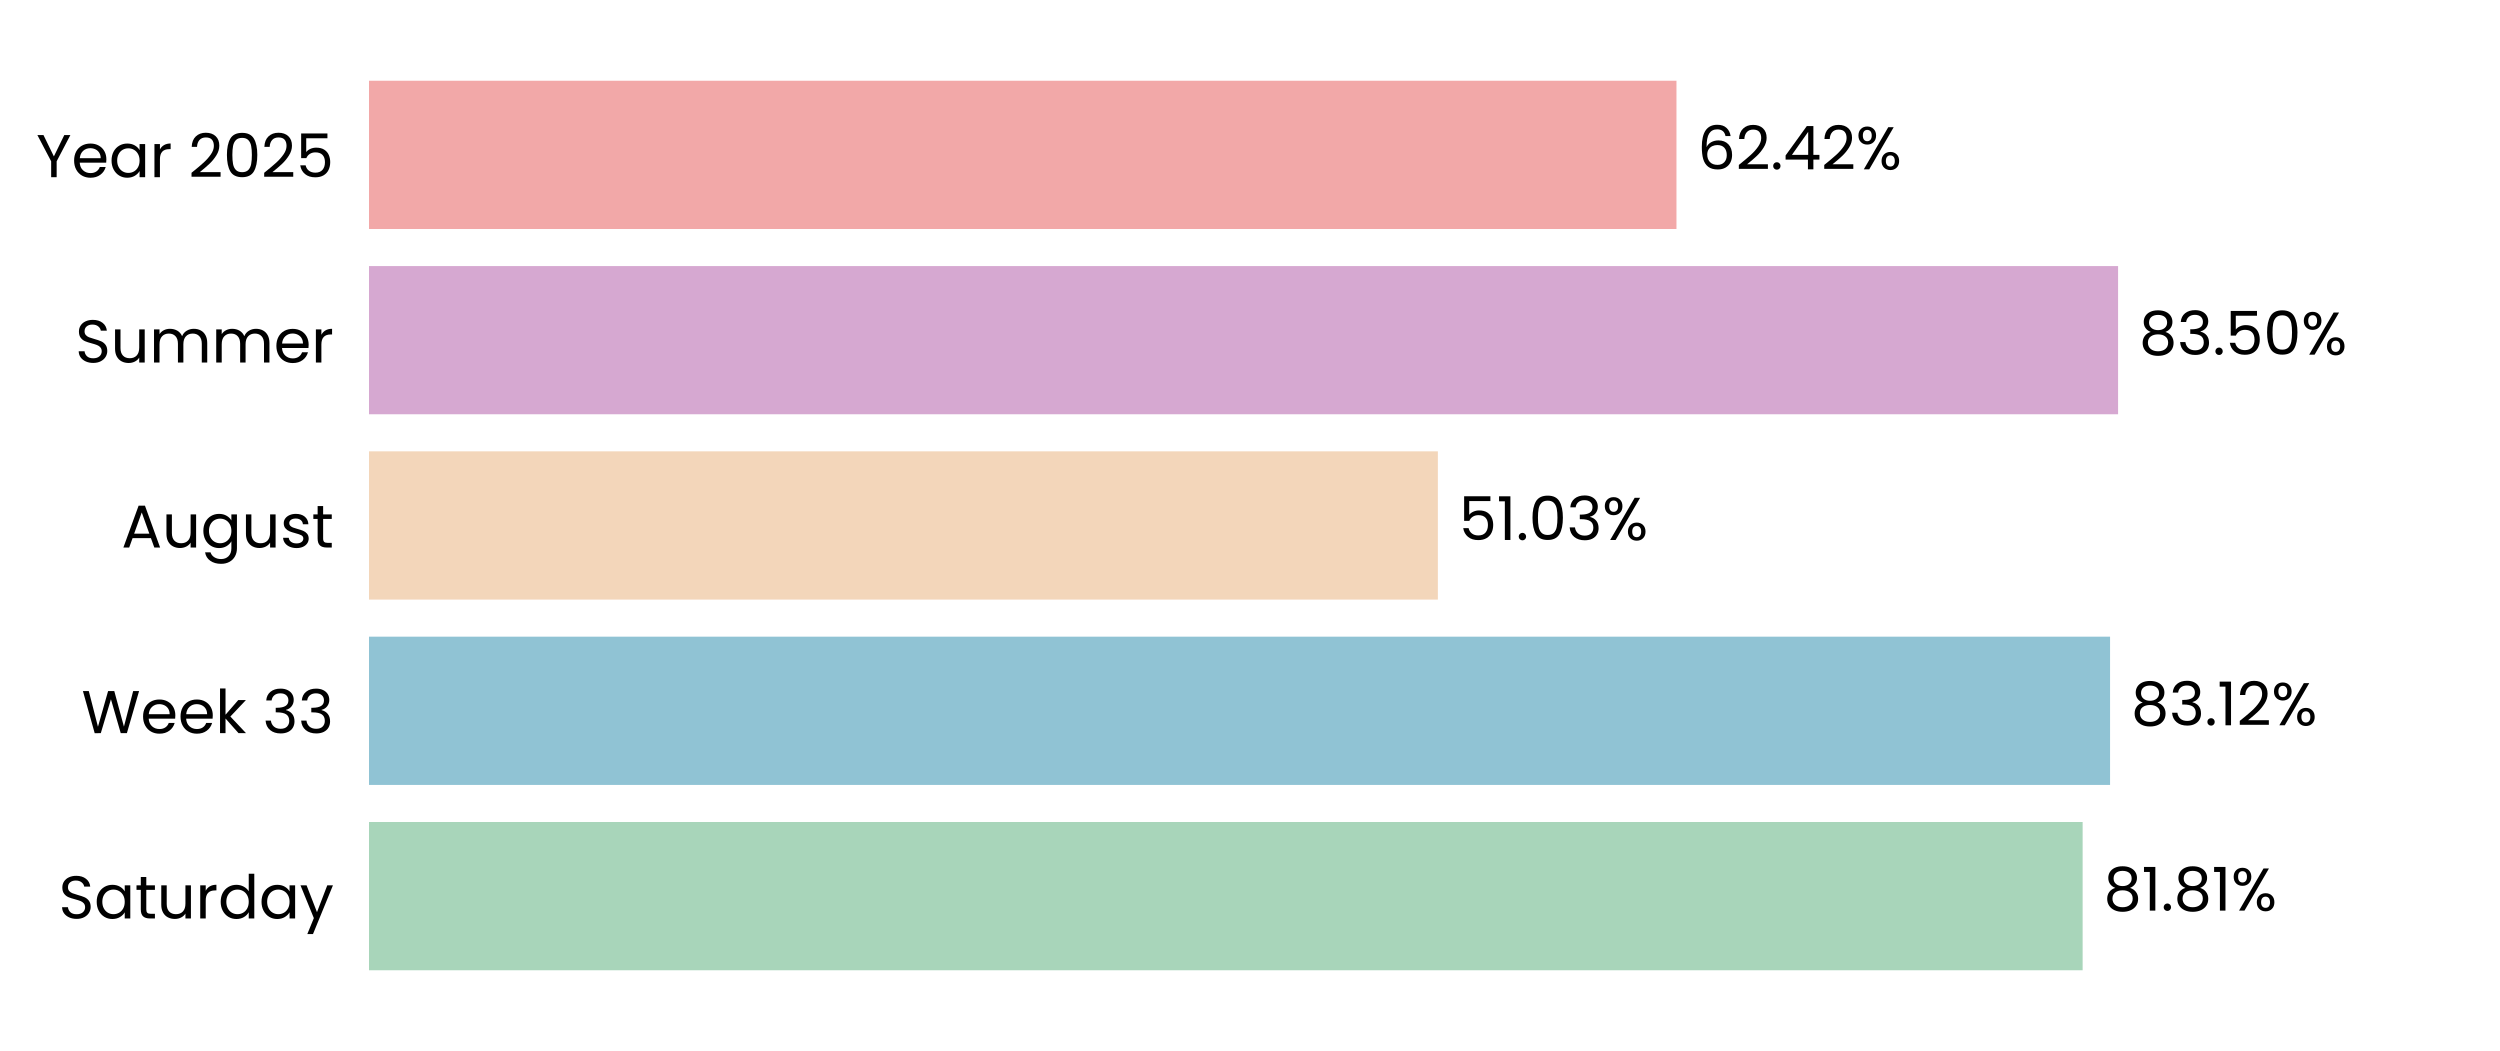
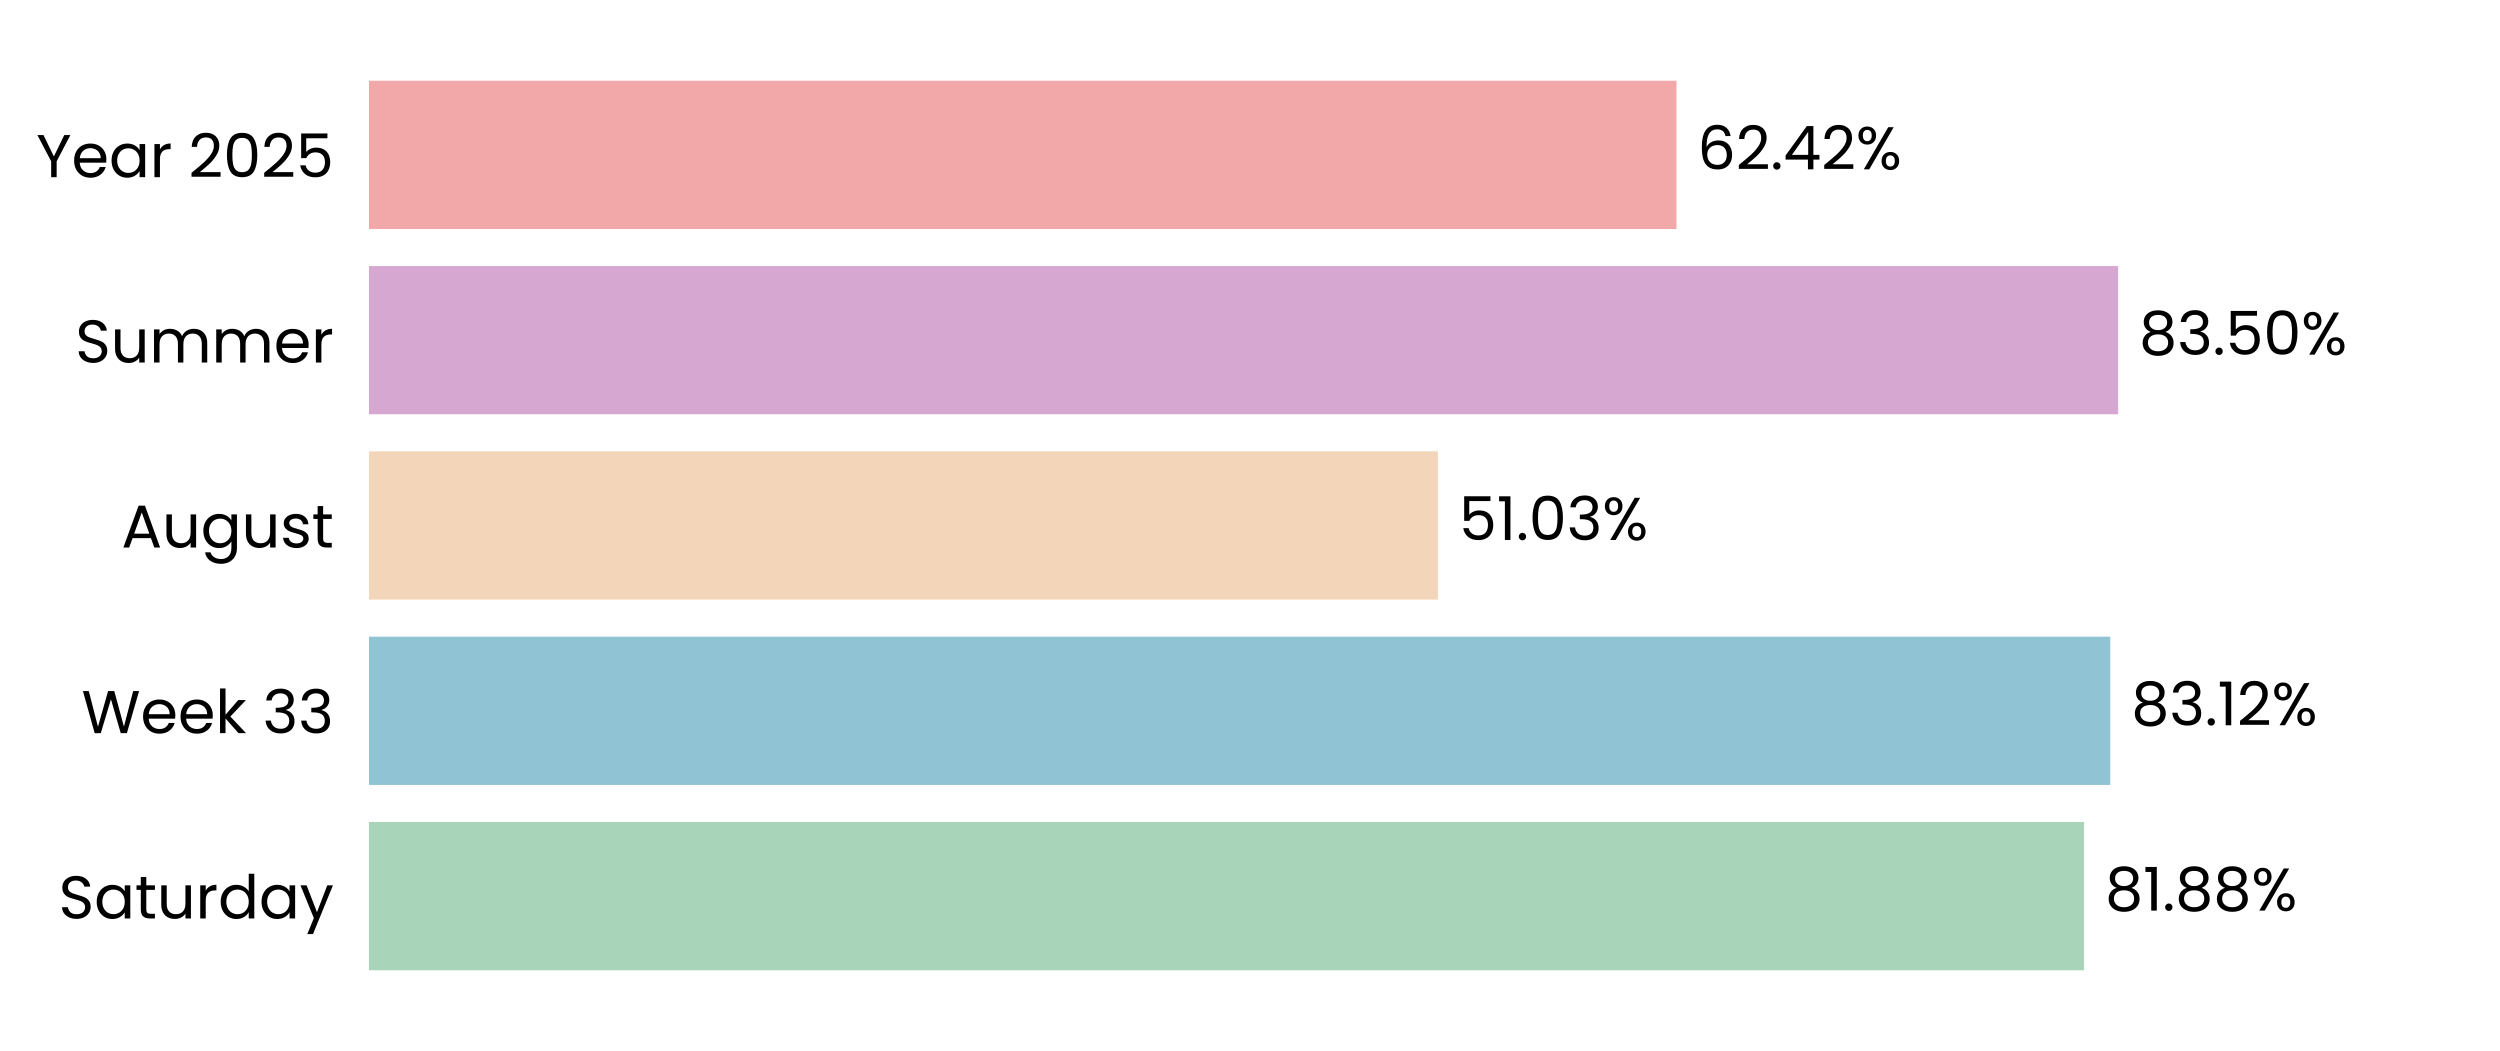
<svg xmlns="http://www.w3.org/2000/svg" xmlns:xlink="http://www.w3.org/1999/xlink" width="496.691pt" height="208.8pt" viewBox="0 0 496.691 208.8" version="1.1">
  <defs>
    <style type="text/css">*{stroke-linejoin: round; stroke-linecap: butt}</style>
  </defs>
  <g id="figure_1">
    <g id="patch_1">
      <path d="M 0 208.8  L 496.691 208.8  L 496.691 0  L 0 0  L 0 208.8  z " style="fill: none" />
    </g>
    <g id="axes_1">
      <g id="patch_2">
        <path d="M 73.311 201.6  L 489.491 201.6  L 489.491 7.2  L 73.311 7.2  L 73.311 201.6  z " style="fill: none" />
      </g>
      <g id="patch_3">
-         <path d="M 73.311 192.764  L 413.77 192.764  L 413.77 163.309  L 73.311 163.309  z " clip-path="url(#p88eb4b437f)" style="fill: #a8d5ba" />
+         <path d="M 73.311 192.764  L 414.059 192.764  L 414.059 163.309  L 73.311 163.309  z " clip-path="url(#p9fc8d339eb)" style="fill: #a8d5ba" />
      </g>
      <g id="patch_4">
-         <path d="M 73.311 155.945  L 419.22 155.945  L 419.22 126.491  L 73.311 126.491  z " clip-path="url(#p88eb4b437f)" style="fill: #90c3d4" />
+         <path d="M 73.311 155.945  L 419.261 155.945  L 419.261 126.491  L 73.311 126.491  z " clip-path="url(#p9fc8d339eb)" style="fill: #90c3d4" />
      </g>
      <g id="patch_5">
-         <path d="M 73.311 119.127  L 285.671 119.127  L 285.671 89.673  L 73.311 89.673  z " clip-path="url(#p88eb4b437f)" style="fill: #f3d6ba" />
+         <path d="M 73.311 119.127  L 285.681 119.127  L 285.681 89.673  L 73.311 89.673  z " clip-path="url(#p9fc8d339eb)" style="fill: #f3d6ba" />
      </g>
      <g id="patch_6">
-         <path d="M 73.311 82.309  L 420.813 82.309  L 420.813 52.855  L 73.311 52.855  z " clip-path="url(#p88eb4b437f)" style="fill: #d6a8d1" />
+         <path d="M 73.311 82.309  L 420.816 82.309  L 420.816 52.855  L 73.311 52.855  z " clip-path="url(#p9fc8d339eb)" style="fill: #d6a8d1" />
      </g>
      <g id="patch_7">
-         <path d="M 73.311 45.491  L 333.074 45.491  L 333.074 16.036  L 73.311 16.036  z " clip-path="url(#p88eb4b437f)" style="fill: #f2a8a8" />
+         <path d="M 73.311 45.491  L 333.075 45.491  L 333.075 16.036  L 73.311 16.036  z " clip-path="url(#p9fc8d339eb)" style="fill: #f2a8a8" />
      </g>
      <g id="matplotlib.axis_1">
        <g id="ytick_1">
          <g id="text_1">
            <g transform="translate(11.65312 182.4764) scale(0.12 -0.12)">
              <defs>
                <path id="Poppins-Regular-53" d="M 1907 -45  Q 1466 -45 1117 112  Q 768 269 569 547  Q 371 826 365 1190  L 986 1190  Q 1018 877 1245 662  Q 1472 448 1907 448  Q 2323 448 2563 656  Q 2803 864 2803 1190  Q 2803 1446 2662 1606  Q 2522 1766 2310 1849  Q 2099 1933 1741 2029  Q 1299 2144 1033 2259  Q 768 2374 579 2620  Q 390 2867 390 3283  Q 390 3648 576 3929  Q 762 4211 1098 4364  Q 1434 4518 1869 4518  Q 2496 4518 2896 4204  Q 3296 3891 3347 3373  L 2707 3373  Q 2675 3629 2438 3824  Q 2202 4019 1811 4019  Q 1446 4019 1216 3830  Q 986 3642 986 3302  Q 986 3059 1123 2905  Q 1261 2752 1462 2672  Q 1664 2592 2029 2490  Q 2470 2368 2739 2249  Q 3008 2131 3200 1884  Q 3392 1638 3392 1216  Q 3392 890 3219 602  Q 3046 314 2707 134  Q 2368 -45 1907 -45  z " transform="scale(0.015625)" />
                <path id="Poppins-Regular-61" d="M 275 1766  Q 275 2304 492 2710  Q 710 3117 1091 3341  Q 1472 3565 1939 3565  Q 2400 3565 2739 3366  Q 3078 3168 3245 2867  L 3245 3507  L 3834 3507  L 3834 0  L 3245 0  L 3245 653  Q 3072 346 2729 144  Q 2387 -58 1933 -58  Q 1466 -58 1088 172  Q 710 403 492 819  Q 275 1235 275 1766  z M 3245 1760  Q 3245 2157 3085 2451  Q 2925 2746 2653 2902  Q 2381 3059 2054 3059  Q 1728 3059 1459 2905  Q 1190 2752 1030 2457  Q 870 2163 870 1766  Q 870 1363 1030 1065  Q 1190 768 1459 611  Q 1728 454 2054 454  Q 2381 454 2653 611  Q 2925 768 3085 1065  Q 3245 1363 3245 1760  z " transform="scale(0.015625)" />
                <path id="Poppins-Regular-74" d="M 1203 3027  L 1203 960  Q 1203 704 1312 598  Q 1421 493 1690 493  L 2118 493  L 2118 0  L 1594 0  Q 1107 0 864 224  Q 621 448 621 960  L 621 3027  L 166 3027  L 166 3507  L 621 3507  L 621 4390  L 1203 4390  L 1203 3507  L 2118 3507  L 2118 3027  L 1203 3027  z " transform="scale(0.015625)" />
                <path id="Poppins-Regular-75" d="M 3603 3507  L 3603 0  L 3021 0  L 3021 518  Q 2854 250 2556 99  Q 2259 -51 1901 -51  Q 1491 -51 1164 118  Q 838 288 649 627  Q 461 966 461 1453  L 461 3507  L 1037 3507  L 1037 1530  Q 1037 1011 1299 732  Q 1562 454 2016 454  Q 2483 454 2752 742  Q 3021 1030 3021 1581  L 3021 3507  L 3603 3507  z " transform="scale(0.015625)" />
                <path id="Poppins-Regular-72" d="M 1075 2938  Q 1229 3238 1513 3404  Q 1798 3571 2208 3571  L 2208 2970  L 2054 2970  Q 1075 2970 1075 1907  L 1075 0  L 493 0  L 493 3507  L 1075 3507  L 1075 2938  z " transform="scale(0.015625)" />
                <path id="Poppins-Regular-64" d="M 275 1766  Q 275 2304 492 2710  Q 710 3117 1091 3341  Q 1472 3565 1946 3565  Q 2355 3565 2707 3376  Q 3059 3187 3245 2880  L 3245 4736  L 3834 4736  L 3834 0  L 3245 0  L 3245 659  Q 3072 346 2733 144  Q 2394 -58 1939 -58  Q 1472 -58 1091 172  Q 710 403 492 819  Q 275 1235 275 1766  z M 3245 1760  Q 3245 2157 3085 2451  Q 2925 2746 2653 2902  Q 2381 3059 2054 3059  Q 1728 3059 1459 2905  Q 1190 2752 1030 2457  Q 870 2163 870 1766  Q 870 1363 1030 1065  Q 1190 768 1459 611  Q 1728 454 2054 454  Q 2381 454 2653 611  Q 2925 768 3085 1065  Q 3245 1363 3245 1760  z " transform="scale(0.015625)" />
                <path id="Poppins-Regular-79" d="M 3514 3507  L 1402 -1651  L 800 -1651  L 1491 38  L 77 3507  L 723 3507  L 1824 666  L 2912 3507  L 3514 3507  z " transform="scale(0.015625)" />
              </defs>
              <use xlink:href="#Poppins-Regular-53" />
              <use xlink:href="#Poppins-Regular-61" transform="translate(58.7 0)" />
              <use xlink:href="#Poppins-Regular-74" transform="translate(126.3 0)" />
              <use xlink:href="#Poppins-Regular-75" transform="translate(162.7 0)" />
              <use xlink:href="#Poppins-Regular-72" transform="translate(226.7 0)" />
              <use xlink:href="#Poppins-Regular-64" transform="translate(264 0)" />
              <use xlink:href="#Poppins-Regular-61" transform="translate(331.5999 0)" />
              <use xlink:href="#Poppins-Regular-79" transform="translate(399.1999 0)" />
            </g>
          </g>
        </g>
        <g id="ytick_2">
          <g id="text_2">
            <g transform="translate(16.19813 145.6582) scale(0.12 -0.12)">
              <defs>
                <path id="Poppins-Regular-57" d="M 6099 4461  L 4806 0  L 4154 0  L 3117 3590  L 2042 0  L 1395 -6  L 147 4461  L 768 4461  L 1741 678  L 2816 4461  L 3469 4461  L 4493 691  L 5472 4461  L 6099 4461  z " transform="scale(0.015625)" />
                <path id="Poppins-Regular-65" d="M 3693 1888  Q 3693 1722 3674 1536  L 870 1536  Q 902 1018 1225 726  Q 1549 435 2010 435  Q 2387 435 2640 611  Q 2893 787 2995 1082  L 3622 1082  Q 3482 576 3059 259  Q 2637 -58 2010 -58  Q 1510 -58 1116 166  Q 723 390 499 803  Q 275 1216 275 1760  Q 275 2304 492 2713  Q 710 3123 1104 3344  Q 1498 3565 2010 3565  Q 2509 3565 2893 3347  Q 3277 3130 3485 2749  Q 3693 2368 3693 1888  z M 3091 2010  Q 3091 2342 2944 2582  Q 2797 2822 2544 2947  Q 2291 3072 1984 3072  Q 1542 3072 1232 2790  Q 922 2509 877 2010  L 3091 2010  z " transform="scale(0.015625)" />
                <path id="Poppins-Regular-6b" d="M 2451 0  L 1075 1549  L 1075 0  L 493 0  L 493 4736  L 1075 4736  L 1075 1952  L 2426 3507  L 3238 3507  L 1587 1760  L 3245 0  L 2451 0  z " transform="scale(0.015625)" />
                <path id="Poppins-Regular-20" transform="scale(0.015625)" />
                <path id="Poppins-Regular-33" d="M 384 3462  Q 429 4051 838 4384  Q 1248 4717 1901 4717  Q 2336 4717 2653 4560  Q 2970 4403 3133 4134  Q 3296 3866 3296 3526  Q 3296 3130 3069 2842  Q 2842 2554 2477 2470  L 2477 2438  Q 2893 2336 3136 2035  Q 3379 1734 3379 1248  Q 3379 883 3212 592  Q 3046 301 2713 134  Q 2381 -32 1914 -32  Q 1235 -32 800 323  Q 365 678 314 1331  L 877 1331  Q 922 947 1190 704  Q 1459 461 1907 461  Q 2355 461 2588 694  Q 2822 928 2822 1299  Q 2822 1779 2502 1990  Q 2182 2202 1536 2202  L 1389 2202  L 1389 2688  L 1542 2688  Q 2131 2694 2432 2883  Q 2733 3072 2733 3469  Q 2733 3808 2512 4013  Q 2291 4218 1882 4218  Q 1485 4218 1241 4013  Q 998 3808 954 3462  L 384 3462  z " transform="scale(0.015625)" />
              </defs>
              <use xlink:href="#Poppins-Regular-57" />
              <use xlink:href="#Poppins-Regular-65" transform="translate(97.59999 0)" />
              <use xlink:href="#Poppins-Regular-65" transform="translate(159.6 0)" />
              <use xlink:href="#Poppins-Regular-6b" transform="translate(221.6 0)" />
              <use xlink:href="#Poppins-Regular-20" transform="translate(273.0999 0)" />
              <use xlink:href="#Poppins-Regular-33" transform="translate(299.7999 0)" />
              <use xlink:href="#Poppins-Regular-33" transform="translate(358.6999 0)" />
            </g>
          </g>
        </g>
        <g id="ytick_3">
          <g id="text_3">
            <g transform="translate(24.11812 108.78) scale(0.12 -0.12)">
              <defs>
                <path id="Poppins-Regular-41" d="M 3130 992  L 1184 992  L 826 0  L 211 0  L 1824 4435  L 2496 4435  L 4102 0  L 3488 0  L 3130 992  z M 2963 1466  L 2157 3718  L 1350 1466  L 2963 1466  z " transform="scale(0.015625)" />
                <path id="Poppins-Regular-67" d="M 1939 3565  Q 2394 3565 2736 3366  Q 3078 3168 3245 2867  L 3245 3507  L 3834 3507  L 3834 -77  Q 3834 -557 3629 -931  Q 3424 -1306 3043 -1517  Q 2662 -1728 2157 -1728  Q 1466 -1728 1005 -1401  Q 544 -1075 461 -512  L 1037 -512  Q 1133 -832 1433 -1027  Q 1734 -1222 2157 -1222  Q 2637 -1222 2941 -921  Q 3245 -621 3245 -77  L 3245 659  Q 3072 352 2733 147  Q 2394 -58 1939 -58  Q 1472 -58 1091 172  Q 710 403 492 819  Q 275 1235 275 1766  Q 275 2304 492 2710  Q 710 3117 1091 3341  Q 1472 3565 1939 3565  z M 3245 1760  Q 3245 2157 3085 2451  Q 2925 2746 2653 2902  Q 2381 3059 2054 3059  Q 1728 3059 1459 2905  Q 1190 2752 1030 2457  Q 870 2163 870 1766  Q 870 1363 1030 1065  Q 1190 768 1459 611  Q 1728 454 2054 454  Q 2381 454 2653 611  Q 2925 768 3085 1065  Q 3245 1363 3245 1760  z " transform="scale(0.015625)" />
                <path id="Poppins-Regular-73" d="M 1734 -58  Q 1331 -58 1011 80  Q 691 218 505 464  Q 320 710 301 1030  L 902 1030  Q 928 768 1149 601  Q 1370 435 1728 435  Q 2061 435 2253 582  Q 2445 730 2445 954  Q 2445 1184 2240 1296  Q 2035 1408 1606 1517  Q 1216 1619 969 1724  Q 723 1830 547 2038  Q 371 2246 371 2586  Q 371 2854 531 3078  Q 691 3302 985 3433  Q 1280 3565 1658 3565  Q 2240 3565 2598 3270  Q 2957 2976 2982 2464  L 2400 2464  Q 2381 2739 2179 2905  Q 1978 3072 1638 3072  Q 1325 3072 1139 2937  Q 954 2803 954 2586  Q 954 2413 1066 2301  Q 1178 2189 1347 2121  Q 1517 2054 1818 1971  Q 2195 1869 2432 1769  Q 2669 1670 2838 1472  Q 3008 1274 3014 954  Q 3014 666 2854 435  Q 2694 205 2403 73  Q 2112 -58 1734 -58  z " transform="scale(0.015625)" />
              </defs>
              <use xlink:href="#Poppins-Regular-41" />
              <use xlink:href="#Poppins-Regular-75" transform="translate(67.39999 0)" />
              <use xlink:href="#Poppins-Regular-67" transform="translate(131.4 0)" />
              <use xlink:href="#Poppins-Regular-75" transform="translate(199 0)" />
              <use xlink:href="#Poppins-Regular-73" transform="translate(263 0)" />
              <use xlink:href="#Poppins-Regular-74" transform="translate(315.2 0)" />
            </g>
          </g>
        </g>
        <g id="ytick_4">
          <g id="text_4">
            <g transform="translate(14.95125 72.02182) scale(0.12 -0.12)">
              <defs>
                <path id="Poppins-Regular-6d" d="M 4710 3571  Q 5120 3571 5440 3401  Q 5760 3232 5945 2893  Q 6131 2554 6131 2067  L 6131 0  L 5555 0  L 5555 1984  Q 5555 2509 5296 2787  Q 5037 3066 4595 3066  Q 4141 3066 3872 2774  Q 3603 2483 3603 1933  L 3603 0  L 3027 0  L 3027 1984  Q 3027 2509 2768 2787  Q 2509 3066 2067 3066  Q 1613 3066 1344 2774  Q 1075 2483 1075 1933  L 1075 0  L 493 0  L 493 3507  L 1075 3507  L 1075 3002  Q 1248 3277 1539 3424  Q 1830 3571 2182 3571  Q 2624 3571 2963 3372  Q 3302 3174 3469 2790  Q 3616 3162 3955 3366  Q 4294 3571 4710 3571  z " transform="scale(0.015625)" />
              </defs>
              <use xlink:href="#Poppins-Regular-53" />
              <use xlink:href="#Poppins-Regular-75" transform="translate(58.7 0)" />
              <use xlink:href="#Poppins-Regular-6d" transform="translate(122.7 0)" />
              <use xlink:href="#Poppins-Regular-6d" transform="translate(225.7 0)" />
              <use xlink:href="#Poppins-Regular-65" transform="translate(328.7 0)" />
              <use xlink:href="#Poppins-Regular-72" transform="translate(390.6999 0)" />
            </g>
          </g>
        </g>
        <g id="ytick_5">
          <g id="text_5">
            <g transform="translate(7.2 35.20364) scale(0.12 -0.12)">
              <defs>
                <path id="Poppins-Regular-59" d="M 3616 4461  L 2163 1683  L 2163 0  L 1581 0  L 1581 1683  L 122 4461  L 768 4461  L 1869 2202  L 2970 4461  L 3616 4461  z " transform="scale(0.015625)" />
                <path id="Poppins-Regular-32" d="M 326 467  Q 1139 1120 1600 1539  Q 2061 1958 2377 2416  Q 2694 2874 2694 3315  Q 2694 3731 2492 3971  Q 2291 4211 1843 4211  Q 1408 4211 1168 3939  Q 928 3667 909 3213  L 346 3213  Q 371 3930 780 4320  Q 1190 4710 1837 4710  Q 2496 4710 2883 4345  Q 3270 3981 3270 3341  Q 3270 2810 2953 2307  Q 2637 1805 2233 1424  Q 1830 1043 1203 538  L 3405 538  L 3405 51  L 326 51  L 326 467  z " transform="scale(0.015625)" />
                <path id="Poppins-Regular-30" d="M 397 2362  Q 397 3462 755 4080  Q 1114 4698 2010 4698  Q 2899 4698 3257 4080  Q 3616 3462 3616 2362  Q 3616 1242 3257 621  Q 2899 0 2010 0  Q 1114 0 755 621  Q 397 1242 397 2362  z M 3040 2362  Q 3040 2918 2966 3305  Q 2893 3693 2665 3929  Q 2438 4166 2010 4166  Q 1574 4166 1347 3929  Q 1120 3693 1046 3305  Q 973 2918 973 2362  Q 973 1786 1046 1395  Q 1120 1005 1347 768  Q 1574 531 2010 531  Q 2438 531 2665 768  Q 2893 1005 2966 1395  Q 3040 1786 3040 2362  z " transform="scale(0.015625)" />
                <path id="Poppins-Regular-35" d="M 3347 4122  L 1101 4122  L 1101 2662  Q 1248 2867 1536 2998  Q 1824 3130 2157 3130  Q 2688 3130 3021 2909  Q 3354 2688 3498 2339  Q 3642 1990 3642 1600  Q 3642 1139 3469 774  Q 3296 410 2941 198  Q 2586 -13 2061 -13  Q 1389 -13 973 332  Q 557 678 467 1254  L 1037 1254  Q 1120 890 1389 685  Q 1658 480 2067 480  Q 2573 480 2829 784  Q 3085 1088 3085 1587  Q 3085 2086 2829 2358  Q 2573 2630 2074 2630  Q 1734 2630 1481 2467  Q 1229 2304 1114 2022  L 563 2022  L 563 4634  L 3347 4634  L 3347 4122  z " transform="scale(0.015625)" />
              </defs>
              <use xlink:href="#Poppins-Regular-59" />
              <use xlink:href="#Poppins-Regular-65" transform="translate(58.39999 0)" />
              <use xlink:href="#Poppins-Regular-61" transform="translate(120.4 0)" />
              <use xlink:href="#Poppins-Regular-72" transform="translate(188 0)" />
              <use xlink:href="#Poppins-Regular-20" transform="translate(225.3 0)" />
              <use xlink:href="#Poppins-Regular-32" transform="translate(252 0)" />
              <use xlink:href="#Poppins-Regular-30" transform="translate(309.4999 0)" />
              <use xlink:href="#Poppins-Regular-32" transform="translate(372.2999 0)" />
              <use xlink:href="#Poppins-Regular-35" transform="translate(429.7999 0)" />
            </g>
          </g>
        </g>
      </g>
      <g id="text_6">
-         <g transform="translate(417.9314 180.9164) scale(0.12 -0.12)">
+         <g transform="translate(418.2204 180.9164) scale(0.12 -0.12)">
          <defs>
            <path id="Poppins-Regular-38" d="M 1242 2406  Q 883 2547 691 2816  Q 499 3085 499 3469  Q 499 3814 672 4092  Q 845 4371 1187 4534  Q 1530 4698 2016 4698  Q 2502 4698 2844 4534  Q 3187 4371 3363 4092  Q 3539 3814 3539 3469  Q 3539 3098 3340 2819  Q 3142 2541 2797 2406  Q 3194 2285 3427 1981  Q 3661 1677 3661 1248  Q 3661 832 3456 521  Q 3251 211 2876 41  Q 2502 -128 2016 -128  Q 1530 -128 1162 41  Q 794 211 589 521  Q 384 832 384 1248  Q 384 1677 614 1984  Q 845 2291 1242 2406  z M 2976 3398  Q 2976 3789 2720 4000  Q 2464 4211 2016 4211  Q 1574 4211 1318 4000  Q 1062 3789 1062 3392  Q 1062 3034 1328 2816  Q 1594 2598 2016 2598  Q 2445 2598 2710 2819  Q 2976 3040 2976 3398  z M 2016 2150  Q 1542 2150 1241 1929  Q 941 1709 941 1267  Q 941 858 1232 608  Q 1523 358 2016 358  Q 2509 358 2797 608  Q 3085 858 3085 1267  Q 3085 1696 2790 1923  Q 2496 2150 2016 2150  z " transform="scale(0.015625)" />
            <path id="Poppins-Regular-31" d="M 243 4096  L 243 4627  L 1446 4627  L 1446 0  L 858 0  L 858 4096  L 243 4096  z " transform="scale(0.015625)" />
            <path id="Poppins-Regular-2e" d="M 678 -38  Q 512 -38 397 77  Q 282 192 282 358  Q 282 525 397 640  Q 512 755 678 755  Q 838 755 950 640  Q 1062 525 1062 358  Q 1062 192 950 77  Q 838 -38 678 -38  z " transform="scale(0.015625)" />
            <path id="Poppins-Regular-25" d="M 269 3584  Q 269 4019 531 4278  Q 794 4538 1203 4538  Q 1613 4538 1875 4278  Q 2138 4019 2138 3584  Q 2138 3142 1875 2883  Q 1613 2624 1203 2624  Q 794 2624 531 2883  Q 269 3142 269 3584  z M 4006 4467  L 1414 0  L 838 0  L 3430 4467  L 4006 4467  z M 1203 4179  Q 986 4179 861 4028  Q 736 3878 736 3584  Q 736 3290 861 3136  Q 986 2982 1203 2982  Q 1421 2982 1549 3139  Q 1677 3296 1677 3584  Q 1677 3878 1549 4028  Q 1421 4179 1203 4179  z M 2720 883  Q 2720 1325 2982 1584  Q 3245 1843 3654 1843  Q 4064 1843 4323 1584  Q 4582 1325 4582 883  Q 4582 448 4323 185  Q 4064 -77 3654 -77  Q 3245 -77 2982 182  Q 2720 442 2720 883  z M 3648 1478  Q 3430 1478 3302 1328  Q 3174 1178 3174 883  Q 3174 595 3302 444  Q 3430 294 3648 294  Q 3866 294 3994 444  Q 4122 595 4122 883  Q 4122 1178 3994 1328  Q 3866 1478 3648 1478  z " transform="scale(0.015625)" />
          </defs>
          <use xlink:href="#Poppins-Regular-38" />
          <use xlink:href="#Poppins-Regular-31" transform="translate(63.09999 0)" />
          <use xlink:href="#Poppins-Regular-2e" transform="translate(95.09998 0)" />
          <use xlink:href="#Poppins-Regular-38" transform="translate(116.1 0)" />
-           <use xlink:href="#Poppins-Regular-31" transform="translate(179.2 0)" />
-           <use xlink:href="#Poppins-Regular-25" transform="translate(211.1999 0)" />
+           <use xlink:href="#Poppins-Regular-38" transform="translate(179.2 0)" />
+           <use xlink:href="#Poppins-Regular-25" transform="translate(242.2999 0)" />
        </g>
      </g>
      <g id="text_7">
-         <g transform="translate(423.3814 144.0982) scale(0.12 -0.12)">
+         <g transform="translate(423.4227 144.0982) scale(0.12 -0.12)">
          <use xlink:href="#Poppins-Regular-38" />
          <use xlink:href="#Poppins-Regular-33" transform="translate(63.09999 0)" />
          <use xlink:href="#Poppins-Regular-2e" transform="translate(122 0)" />
          <use xlink:href="#Poppins-Regular-31" transform="translate(143 0)" />
          <use xlink:href="#Poppins-Regular-32" transform="translate(175 0)" />
          <use xlink:href="#Poppins-Regular-25" transform="translate(232.4999 0)" />
        </g>
      </g>
      <g id="text_8">
-         <g transform="translate(289.833 107.28) scale(0.12 -0.12)">
+         <g transform="translate(289.8423 107.28) scale(0.12 -0.12)">
          <use xlink:href="#Poppins-Regular-35" />
          <use xlink:href="#Poppins-Regular-31" transform="translate(62.79999 0)" />
          <use xlink:href="#Poppins-Regular-2e" transform="translate(94.79997 0)" />
          <use xlink:href="#Poppins-Regular-30" transform="translate(115.8 0)" />
          <use xlink:href="#Poppins-Regular-33" transform="translate(178.5999 0)" />
          <use xlink:href="#Poppins-Regular-25" transform="translate(237.4999 0)" />
        </g>
      </g>
      <g id="text_9">
-         <g transform="translate(424.9746 70.46182) scale(0.12 -0.12)">
+         <g transform="translate(424.9777 70.46182) scale(0.12 -0.12)">
          <use xlink:href="#Poppins-Regular-38" />
          <use xlink:href="#Poppins-Regular-33" transform="translate(63.09999 0)" />
          <use xlink:href="#Poppins-Regular-2e" transform="translate(122 0)" />
          <use xlink:href="#Poppins-Regular-35" transform="translate(143 0)" />
          <use xlink:href="#Poppins-Regular-30" transform="translate(205.8 0)" />
          <use xlink:href="#Poppins-Regular-25" transform="translate(268.5999 0)" />
        </g>
      </g>
      <g id="text_10">
-         <g transform="translate(337.2356 33.64364) scale(0.12 -0.12)">
+         <g transform="translate(337.2364 33.64364) scale(0.12 -0.12)">
          <defs>
            <path id="Poppins-Regular-36" d="M 2976 3526  Q 2835 4237 2099 4237  Q 1530 4237 1248 3798  Q 966 3360 973 2355  Q 1120 2688 1462 2877  Q 1805 3066 2227 3066  Q 2886 3066 3280 2656  Q 3674 2246 3674 1523  Q 3674 1088 3504 742  Q 3334 397 2992 192  Q 2650 -13 2163 -13  Q 1504 -13 1133 281  Q 762 576 614 1094  Q 467 1613 467 2374  Q 467 4723 2106 4723  Q 2733 4723 3091 4384  Q 3450 4045 3514 3526  L 2976 3526  z M 2106 2573  Q 1830 2573 1587 2461  Q 1344 2349 1193 2121  Q 1043 1894 1043 1568  Q 1043 1082 1324 778  Q 1606 474 2131 474  Q 2579 474 2844 752  Q 3110 1030 3110 1504  Q 3110 2003 2854 2288  Q 2598 2573 2106 2573  z " transform="scale(0.015625)" />
            <path id="Poppins-Regular-34" d="M 256 1030  L 256 1472  L 2502 4582  L 3200 4582  L 3200 1536  L 3840 1536  L 3840 1030  L 3200 1030  L 3200 0  L 2624 0  L 2624 1030  L 256 1030  z M 2650 3974  L 928 1536  L 2650 1536  L 2650 3974  z " transform="scale(0.015625)" />
          </defs>
          <use xlink:href="#Poppins-Regular-36" />
          <use xlink:href="#Poppins-Regular-32" transform="translate(63.49999 0)" />
          <use xlink:href="#Poppins-Regular-2e" transform="translate(121 0)" />
          <use xlink:href="#Poppins-Regular-34" transform="translate(142 0)" />
          <use xlink:href="#Poppins-Regular-32" transform="translate(204.8999 0)" />
          <use xlink:href="#Poppins-Regular-25" transform="translate(262.3999 0)" />
        </g>
      </g>
    </g>
  </g>
  <defs>
-     <clipPath id="p88eb4b437f">
+     <clipPath id="p9fc8d339eb">
      <rect x="73.311" y="7.2" width="416.18" height="194.4" />
    </clipPath>
  </defs>
</svg>
